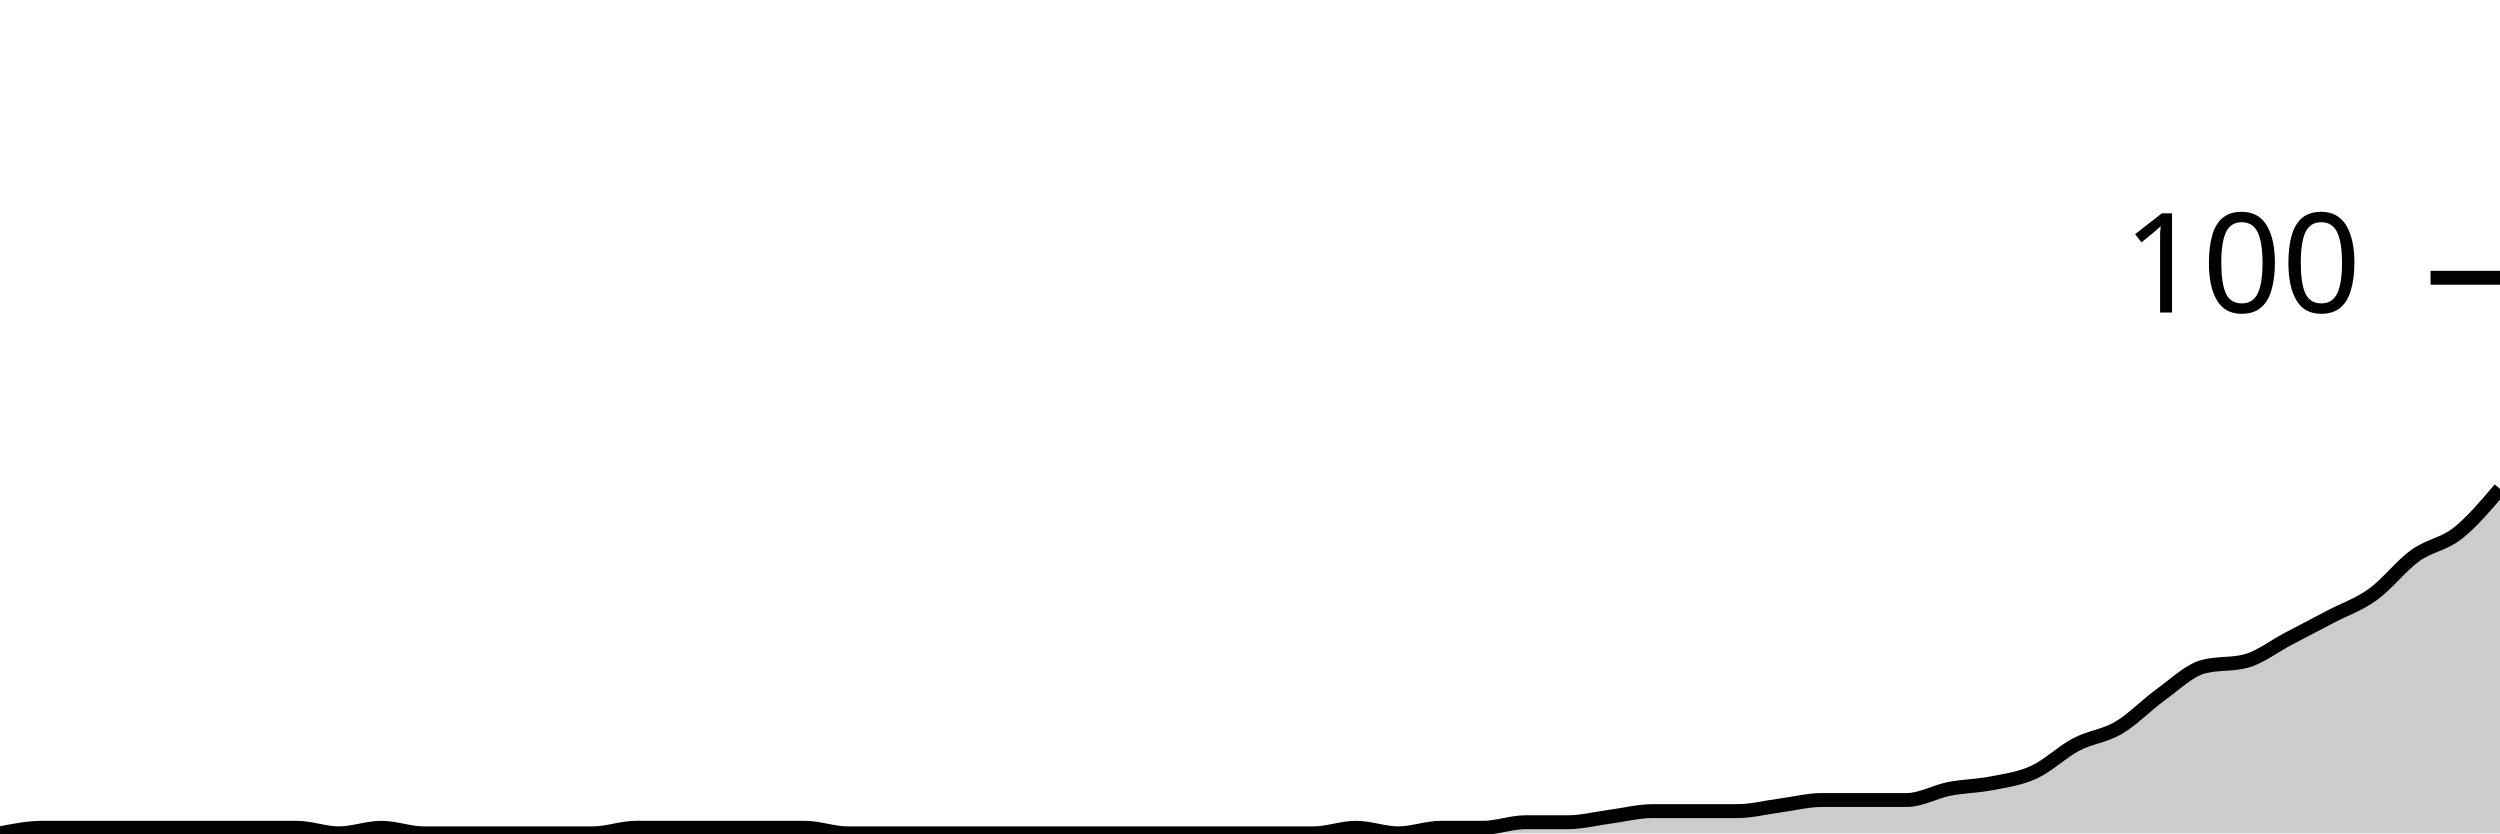
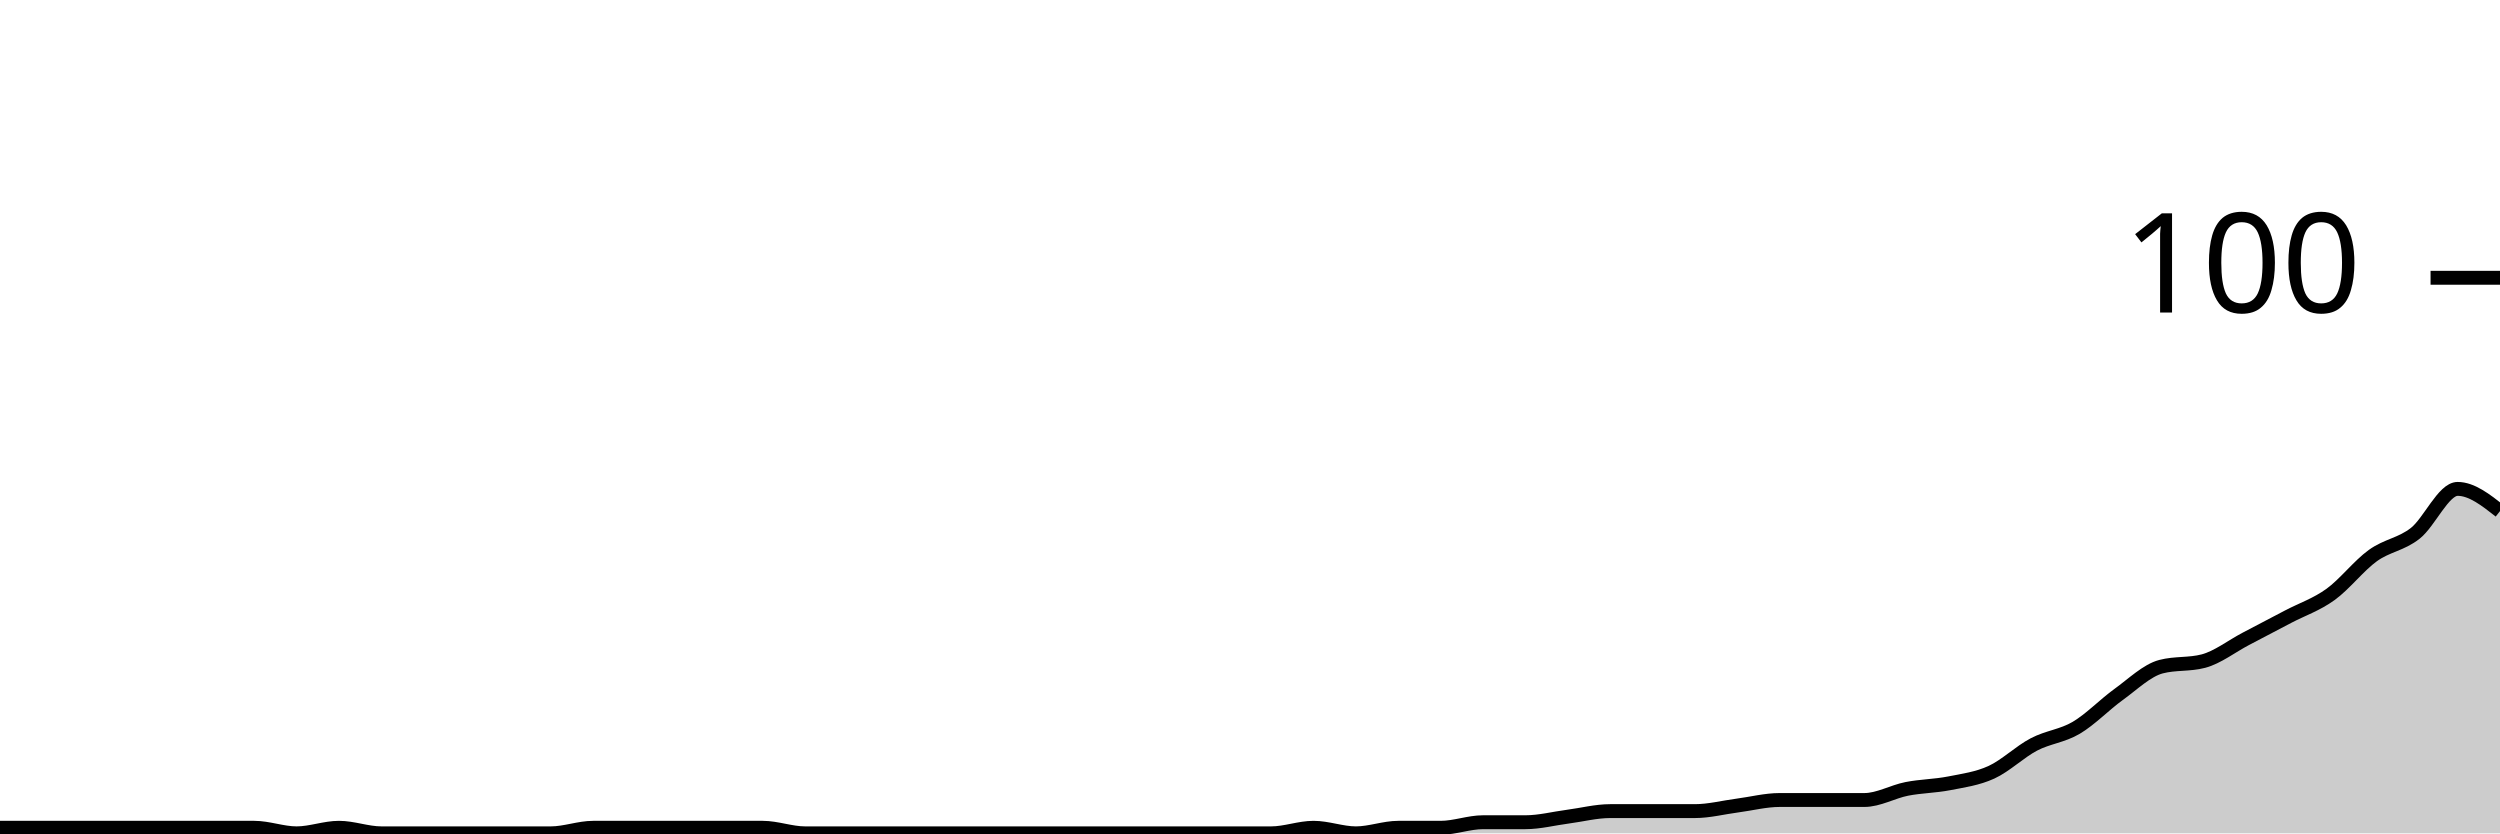
<svg xmlns="http://www.w3.org/2000/svg" viewBox="0 0 180 60">
  <g transform="translate(0,20)">
-     <path class="area" fill="rgba(0, 0, 0, 0.2)" d="M0,40C1.017,39.8,2.034,39.6,3.051,39.6C4.068,39.6,5.085,39.6,6.102,39.6C7.119,39.6,8.136,39.6,9.153,39.6C10.169,39.6,11.186,39.6,12.203,39.6C13.22,39.6,14.237,39.6,15.254,39.6C16.271,39.6,17.288,39.6,18.305,39.6C19.322,39.6,20.339,39.6,21.356,39.6C22.373,39.6,23.39,40,24.407,40C25.424,40,26.441,39.6,27.458,39.6C28.475,39.6,29.492,40,30.508,40C31.525,40,32.542,40,33.559,40C34.576,40,35.593,40,36.61,40C37.627,40,38.644,40,39.661,40C40.678,40,41.695,40,42.712,40C43.729,40,44.746,39.6,45.763,39.6C46.78,39.6,47.797,39.6,48.814,39.6C49.831,39.6,50.847,39.6,51.864,39.6C52.881,39.6,53.898,39.6,54.915,39.6C55.932,39.6,56.949,39.6,57.966,39.6C58.983,39.6,60,40,61.017,40C62.034,40,63.051,40,64.068,40C65.085,40,66.102,40,67.119,40C68.136,40,69.153,40,70.169,40C71.186,40,72.203,40,73.22,40C74.237,40,75.254,40,76.271,40C77.288,40,78.305,40,79.322,40C80.339,40,81.356,40,82.373,40C83.39,40,84.407,40,85.424,40C86.441,40,87.458,40,88.475,40C89.492,40,90.508,40,91.525,40C92.542,40,93.559,40,94.576,40C95.593,40,96.61,39.6,97.627,39.6C98.644,39.6,99.661,40,100.678,40C101.695,40,102.712,39.6,103.729,39.6C104.746,39.6,105.763,39.6,106.78,39.6C107.797,39.6,108.814,39.2,109.831,39.2C110.847,39.2,111.864,39.2,112.881,39.2C113.898,39.2,114.915,38.933,115.932,38.8C116.949,38.667,117.966,38.4,118.983,38.4C120,38.4,121.017,38.4,122.034,38.4C123.051,38.4,124.068,38.4,125.085,38.4C126.102,38.4,127.119,38.133,128.136,38C129.153,37.867,130.169,37.6,131.186,37.6C132.203,37.6,133.22,37.6,134.237,37.6C135.254,37.6,136.271,37.6,137.288,37.6C138.305,37.6,139.322,37,140.339,36.8C141.356,36.6,142.373,36.6,143.39,36.4C144.407,36.2,145.424,36.067,146.441,35.6C147.458,35.133,148.475,34.133,149.492,33.6C150.508,33.067,151.525,33,152.542,32.4C153.559,31.8,154.576,30.733,155.593,30C156.61,29.267,157.627,28.267,158.644,28C159.661,27.733,160.678,27.867,161.695,27.6C162.712,27.333,163.729,26.533,164.746,26C165.763,25.467,166.78,24.933,167.797,24.4C168.814,23.867,169.831,23.533,170.847,22.8C171.864,22.067,172.881,20.733,173.898,20C174.915,19.267,175.932,19.2,176.949,18.4C177.966,17.6,178.983,16.4,180,15.2L180,40C178.983,40,177.966,40,176.949,40C175.932,40,174.915,40,173.898,40C172.881,40,171.864,40,170.847,40C169.831,40,168.814,40,167.797,40C166.78,40,165.763,40,164.746,40C163.729,40,162.712,40,161.695,40C160.678,40,159.661,40,158.644,40C157.627,40,156.61,40,155.593,40C154.576,40,153.559,40,152.542,40C151.525,40,150.508,40,149.492,40C148.475,40,147.458,40,146.441,40C145.424,40,144.407,40,143.39,40C142.373,40,141.356,40,140.339,40C139.322,40,138.305,40,137.288,40C136.271,40,135.254,40,134.237,40C133.22,40,132.203,40,131.186,40C130.169,40,129.153,40,128.136,40C127.119,40,126.102,40,125.085,40C124.068,40,123.051,40,122.034,40C121.017,40,120,40,118.983,40C117.966,40,116.949,40,115.932,40C114.915,40,113.898,40,112.881,40C111.864,40,110.847,40,109.831,40C108.814,40,107.797,40,106.78,40C105.763,40,104.746,40,103.729,40C102.712,40,101.695,40,100.678,40C99.661,40,98.644,40,97.627,40C96.61,40,95.593,40,94.576,40C93.559,40,92.542,40,91.525,40C90.508,40,89.492,40,88.475,40C87.458,40,86.441,40,85.424,40C84.407,40,83.39,40,82.373,40C81.356,40,80.339,40,79.322,40C78.305,40,77.288,40,76.271,40C75.254,40,74.237,40,73.22,40C72.203,40,71.186,40,70.169,40C69.153,40,68.136,40,67.119,40C66.102,40,65.085,40,64.068,40C63.051,40,62.034,40,61.017,40C60,40,58.983,40,57.966,40C56.949,40,55.932,40,54.915,40C53.898,40,52.881,40,51.864,40C50.847,40,49.831,40,48.814,40C47.797,40,46.78,40,45.763,40C44.746,40,43.729,40,42.712,40C41.695,40,40.678,40,39.661,40C38.644,40,37.627,40,36.61,40C35.593,40,34.576,40,33.559,40C32.542,40,31.525,40,30.508,40C29.492,40,28.475,40,27.458,40C26.441,40,25.424,40,24.407,40C23.39,40,22.373,40,21.356,40C20.339,40,19.322,40,18.305,40C17.288,40,16.271,40,15.254,40C14.237,40,13.22,40,12.203,40C11.186,40,10.169,40,9.153,40C8.136,40,7.119,40,6.102,40C5.085,40,4.068,40,3.051,40C2.034,40,1.017,40,0,40Z" />
-     <path class="line" stroke="black" fill="none" d="M0,40C1.017,39.8,2.034,39.6,3.051,39.6C4.068,39.6,5.085,39.6,6.102,39.6C7.119,39.6,8.136,39.6,9.153,39.6C10.169,39.6,11.186,39.6,12.203,39.6C13.22,39.6,14.237,39.6,15.254,39.6C16.271,39.6,17.288,39.6,18.305,39.6C19.322,39.6,20.339,39.6,21.356,39.6C22.373,39.6,23.39,40,24.407,40C25.424,40,26.441,39.6,27.458,39.6C28.475,39.6,29.492,40,30.508,40C31.525,40,32.542,40,33.559,40C34.576,40,35.593,40,36.61,40C37.627,40,38.644,40,39.661,40C40.678,40,41.695,40,42.712,40C43.729,40,44.746,39.6,45.763,39.6C46.78,39.6,47.797,39.6,48.814,39.6C49.831,39.6,50.847,39.6,51.864,39.6C52.881,39.6,53.898,39.6,54.915,39.6C55.932,39.6,56.949,39.6,57.966,39.6C58.983,39.6,60,40,61.017,40C62.034,40,63.051,40,64.068,40C65.085,40,66.102,40,67.119,40C68.136,40,69.153,40,70.169,40C71.186,40,72.203,40,73.22,40C74.237,40,75.254,40,76.271,40C77.288,40,78.305,40,79.322,40C80.339,40,81.356,40,82.373,40C83.39,40,84.407,40,85.424,40C86.441,40,87.458,40,88.475,40C89.492,40,90.508,40,91.525,40C92.542,40,93.559,40,94.576,40C95.593,40,96.61,39.6,97.627,39.6C98.644,39.6,99.661,40,100.678,40C101.695,40,102.712,39.6,103.729,39.6C104.746,39.6,105.763,39.6,106.78,39.6C107.797,39.6,108.814,39.2,109.831,39.2C110.847,39.2,111.864,39.2,112.881,39.2C113.898,39.2,114.915,38.933,115.932,38.8C116.949,38.667,117.966,38.4,118.983,38.4C120,38.4,121.017,38.4,122.034,38.4C123.051,38.4,124.068,38.4,125.085,38.4C126.102,38.4,127.119,38.133,128.136,38C129.153,37.867,130.169,37.6,131.186,37.6C132.203,37.6,133.22,37.6,134.237,37.6C135.254,37.6,136.271,37.6,137.288,37.6C138.305,37.6,139.322,37,140.339,36.8C141.356,36.6,142.373,36.6,143.39,36.4C144.407,36.2,145.424,36.067,146.441,35.6C147.458,35.133,148.475,34.133,149.492,33.6C150.508,33.067,151.525,33,152.542,32.4C153.559,31.8,154.576,30.733,155.593,30C156.61,29.267,157.627,28.267,158.644,28C159.661,27.733,160.678,27.867,161.695,27.6C162.712,27.333,163.729,26.533,164.746,26C165.763,25.467,166.78,24.933,167.797,24.4C168.814,23.867,169.831,23.533,170.847,22.8C171.864,22.067,172.881,20.733,173.898,20C174.915,19.267,175.932,19.2,176.949,18.4C177.966,17.6,178.983,16.4,180,15.2" />
+     <path class="area" fill="rgba(0, 0, 0, 0.2)" d="M0,39.6C1.017,39.6,2.034,39.6,3.051,39.6C4.068,39.6,5.085,39.6,6.102,39.6C7.119,39.6,8.136,39.6,9.153,39.6C10.169,39.6,11.186,39.6,12.203,39.6C13.22,39.6,14.237,39.6,15.254,39.6C16.271,39.6,17.288,39.6,18.305,39.6C19.322,39.6,20.339,40,21.356,40C22.373,40,23.39,39.6,24.407,39.6C25.424,39.6,26.441,40,27.458,40C28.475,40,29.492,40,30.508,40C31.525,40,32.542,40,33.559,40C34.576,40,35.593,40,36.61,40C37.627,40,38.644,40,39.661,40C40.678,40,41.695,39.6,42.712,39.6C43.729,39.6,44.746,39.6,45.763,39.6C46.78,39.6,47.797,39.6,48.814,39.6C49.831,39.6,50.847,39.6,51.864,39.6C52.881,39.6,53.898,39.6,54.915,39.6C55.932,39.6,56.949,40,57.966,40C58.983,40,60,40,61.017,40C62.034,40,63.051,40,64.068,40C65.085,40,66.102,40,67.119,40C68.136,40,69.153,40,70.169,40C71.186,40,72.203,40,73.22,40C74.237,40,75.254,40,76.271,40C77.288,40,78.305,40,79.322,40C80.339,40,81.356,40,82.373,40C83.39,40,84.407,40,85.424,40C86.441,40,87.458,40,88.475,40C89.492,40,90.508,40,91.525,40C92.542,40,93.559,39.6,94.576,39.6C95.593,39.6,96.61,40,97.627,40C98.644,40,99.661,39.6,100.678,39.6C101.695,39.6,102.712,39.6,103.729,39.6C104.746,39.6,105.763,39.2,106.78,39.2C107.797,39.2,108.814,39.2,109.831,39.2C110.847,39.2,111.864,38.933,112.881,38.8C113.898,38.667,114.915,38.4,115.932,38.4C116.949,38.4,117.966,38.4,118.983,38.4C120,38.4,121.017,38.4,122.034,38.4C123.051,38.4,124.068,38.133,125.085,38C126.102,37.867,127.119,37.6,128.136,37.6C129.153,37.6,130.169,37.6,131.186,37.6C132.203,37.6,133.22,37.6,134.237,37.6C135.254,37.6,136.271,37,137.288,36.8C138.305,36.6,139.322,36.6,140.339,36.4C141.356,36.2,142.373,36.067,143.39,35.6C144.407,35.133,145.424,34.133,146.441,33.6C147.458,33.067,148.475,33,149.492,32.4C150.508,31.8,151.525,30.733,152.542,30C153.559,29.267,154.576,28.267,155.593,28C156.61,27.733,157.627,27.867,158.644,27.6C159.661,27.333,160.678,26.533,161.695,26C162.712,25.467,163.729,24.933,164.746,24.4C165.763,23.867,166.78,23.533,167.797,22.8C168.814,22.067,169.831,20.733,170.847,20C171.864,19.267,172.881,19.2,173.898,18.4C174.915,17.6,175.932,15.2,176.949,15.2C177.966,15.2,178.983,16,180,16.8L180,40C178.983,40,177.966,40,176.949,40C175.932,40,174.915,40,173.898,40C172.881,40,171.864,40,170.847,40C169.831,40,168.814,40,167.797,40C166.78,40,165.763,40,164.746,40C163.729,40,162.712,40,161.695,40C160.678,40,159.661,40,158.644,40C157.627,40,156.61,40,155.593,40C154.576,40,153.559,40,152.542,40C151.525,40,150.508,40,149.492,40C148.475,40,147.458,40,146.441,40C145.424,40,144.407,40,143.39,40C142.373,40,141.356,40,140.339,40C139.322,40,138.305,40,137.288,40C136.271,40,135.254,40,134.237,40C133.22,40,132.203,40,131.186,40C130.169,40,129.153,40,128.136,40C127.119,40,126.102,40,125.085,40C124.068,40,123.051,40,122.034,40C121.017,40,120,40,118.983,40C117.966,40,116.949,40,115.932,40C114.915,40,113.898,40,112.881,40C111.864,40,110.847,40,109.831,40C108.814,40,107.797,40,106.78,40C105.763,40,104.746,40,103.729,40C102.712,40,101.695,40,100.678,40C99.661,40,98.644,40,97.627,40C96.61,40,95.593,40,94.576,40C93.559,40,92.542,40,91.525,40C90.508,40,89.492,40,88.475,40C87.458,40,86.441,40,85.424,40C84.407,40,83.39,40,82.373,40C81.356,40,80.339,40,79.322,40C78.305,40,77.288,40,76.271,40C75.254,40,74.237,40,73.22,40C72.203,40,71.186,40,70.169,40C69.153,40,68.136,40,67.119,40C66.102,40,65.085,40,64.068,40C63.051,40,62.034,40,61.017,40C60,40,58.983,40,57.966,40C56.949,40,55.932,40,54.915,40C53.898,40,52.881,40,51.864,40C50.847,40,49.831,40,48.814,40C47.797,40,46.78,40,45.763,40C44.746,40,43.729,40,42.712,40C41.695,40,40.678,40,39.661,40C38.644,40,37.627,40,36.61,40C35.593,40,34.576,40,33.559,40C32.542,40,31.525,40,30.508,40C29.492,40,28.475,40,27.458,40C26.441,40,25.424,40,24.407,40C23.39,40,22.373,40,21.356,40C20.339,40,19.322,40,18.305,40C17.288,40,16.271,40,15.254,40C14.237,40,13.22,40,12.203,40C11.186,40,10.169,40,9.153,40C8.136,40,7.119,40,6.102,40C5.085,40,4.068,40,3.051,40C2.034,40,1.017,40,0,40Z" />
+     <path class="line" stroke="black" fill="none" d="M0,39.6C1.017,39.6,2.034,39.6,3.051,39.6C4.068,39.6,5.085,39.6,6.102,39.6C7.119,39.6,8.136,39.6,9.153,39.6C10.169,39.6,11.186,39.6,12.203,39.6C13.22,39.6,14.237,39.6,15.254,39.6C16.271,39.6,17.288,39.6,18.305,39.6C19.322,39.6,20.339,40,21.356,40C22.373,40,23.39,39.6,24.407,39.6C25.424,39.6,26.441,40,27.458,40C28.475,40,29.492,40,30.508,40C31.525,40,32.542,40,33.559,40C34.576,40,35.593,40,36.61,40C37.627,40,38.644,40,39.661,40C40.678,40,41.695,39.6,42.712,39.6C43.729,39.6,44.746,39.6,45.763,39.6C46.78,39.6,47.797,39.6,48.814,39.6C49.831,39.6,50.847,39.6,51.864,39.6C52.881,39.6,53.898,39.6,54.915,39.6C55.932,39.6,56.949,40,57.966,40C58.983,40,60,40,61.017,40C62.034,40,63.051,40,64.068,40C65.085,40,66.102,40,67.119,40C68.136,40,69.153,40,70.169,40C71.186,40,72.203,40,73.22,40C74.237,40,75.254,40,76.271,40C77.288,40,78.305,40,79.322,40C80.339,40,81.356,40,82.373,40C83.39,40,84.407,40,85.424,40C86.441,40,87.458,40,88.475,40C89.492,40,90.508,40,91.525,40C92.542,40,93.559,39.6,94.576,39.6C95.593,39.6,96.61,40,97.627,40C98.644,40,99.661,39.6,100.678,39.6C101.695,39.6,102.712,39.6,103.729,39.6C104.746,39.6,105.763,39.2,106.78,39.2C107.797,39.2,108.814,39.2,109.831,39.2C110.847,39.2,111.864,38.933,112.881,38.8C113.898,38.667,114.915,38.4,115.932,38.4C116.949,38.4,117.966,38.4,118.983,38.4C120,38.4,121.017,38.4,122.034,38.4C123.051,38.4,124.068,38.133,125.085,38C126.102,37.867,127.119,37.6,128.136,37.6C129.153,37.6,130.169,37.6,131.186,37.6C132.203,37.6,133.22,37.6,134.237,37.6C135.254,37.6,136.271,37,137.288,36.8C138.305,36.6,139.322,36.6,140.339,36.4C141.356,36.2,142.373,36.067,143.39,35.6C144.407,35.133,145.424,34.133,146.441,33.6C147.458,33.067,148.475,33,149.492,32.4C150.508,31.8,151.525,30.733,152.542,30C153.559,29.267,154.576,28.267,155.593,28C156.61,27.733,157.627,27.867,158.644,27.6C159.661,27.333,160.678,26.533,161.695,26C162.712,25.467,163.729,24.933,164.746,24.4C165.763,23.867,166.78,23.533,167.797,22.8C168.814,22.067,169.831,20.733,170.847,20C171.864,19.267,172.881,19.2,173.898,18.4C174.915,17.6,175.932,15.2,176.949,15.2C177.966,15.2,178.983,16,180,16.8" />
    <path class="axis-ceiling" stroke-width="1" stroke="black" fill="none" d="M175,0L180,0" />
    <text class="axis-ceiling-label" font-family="sans-serif" text-anchor="end" font-size="10px" x="170" y="2.5">100</text>
  </g>
</svg>
